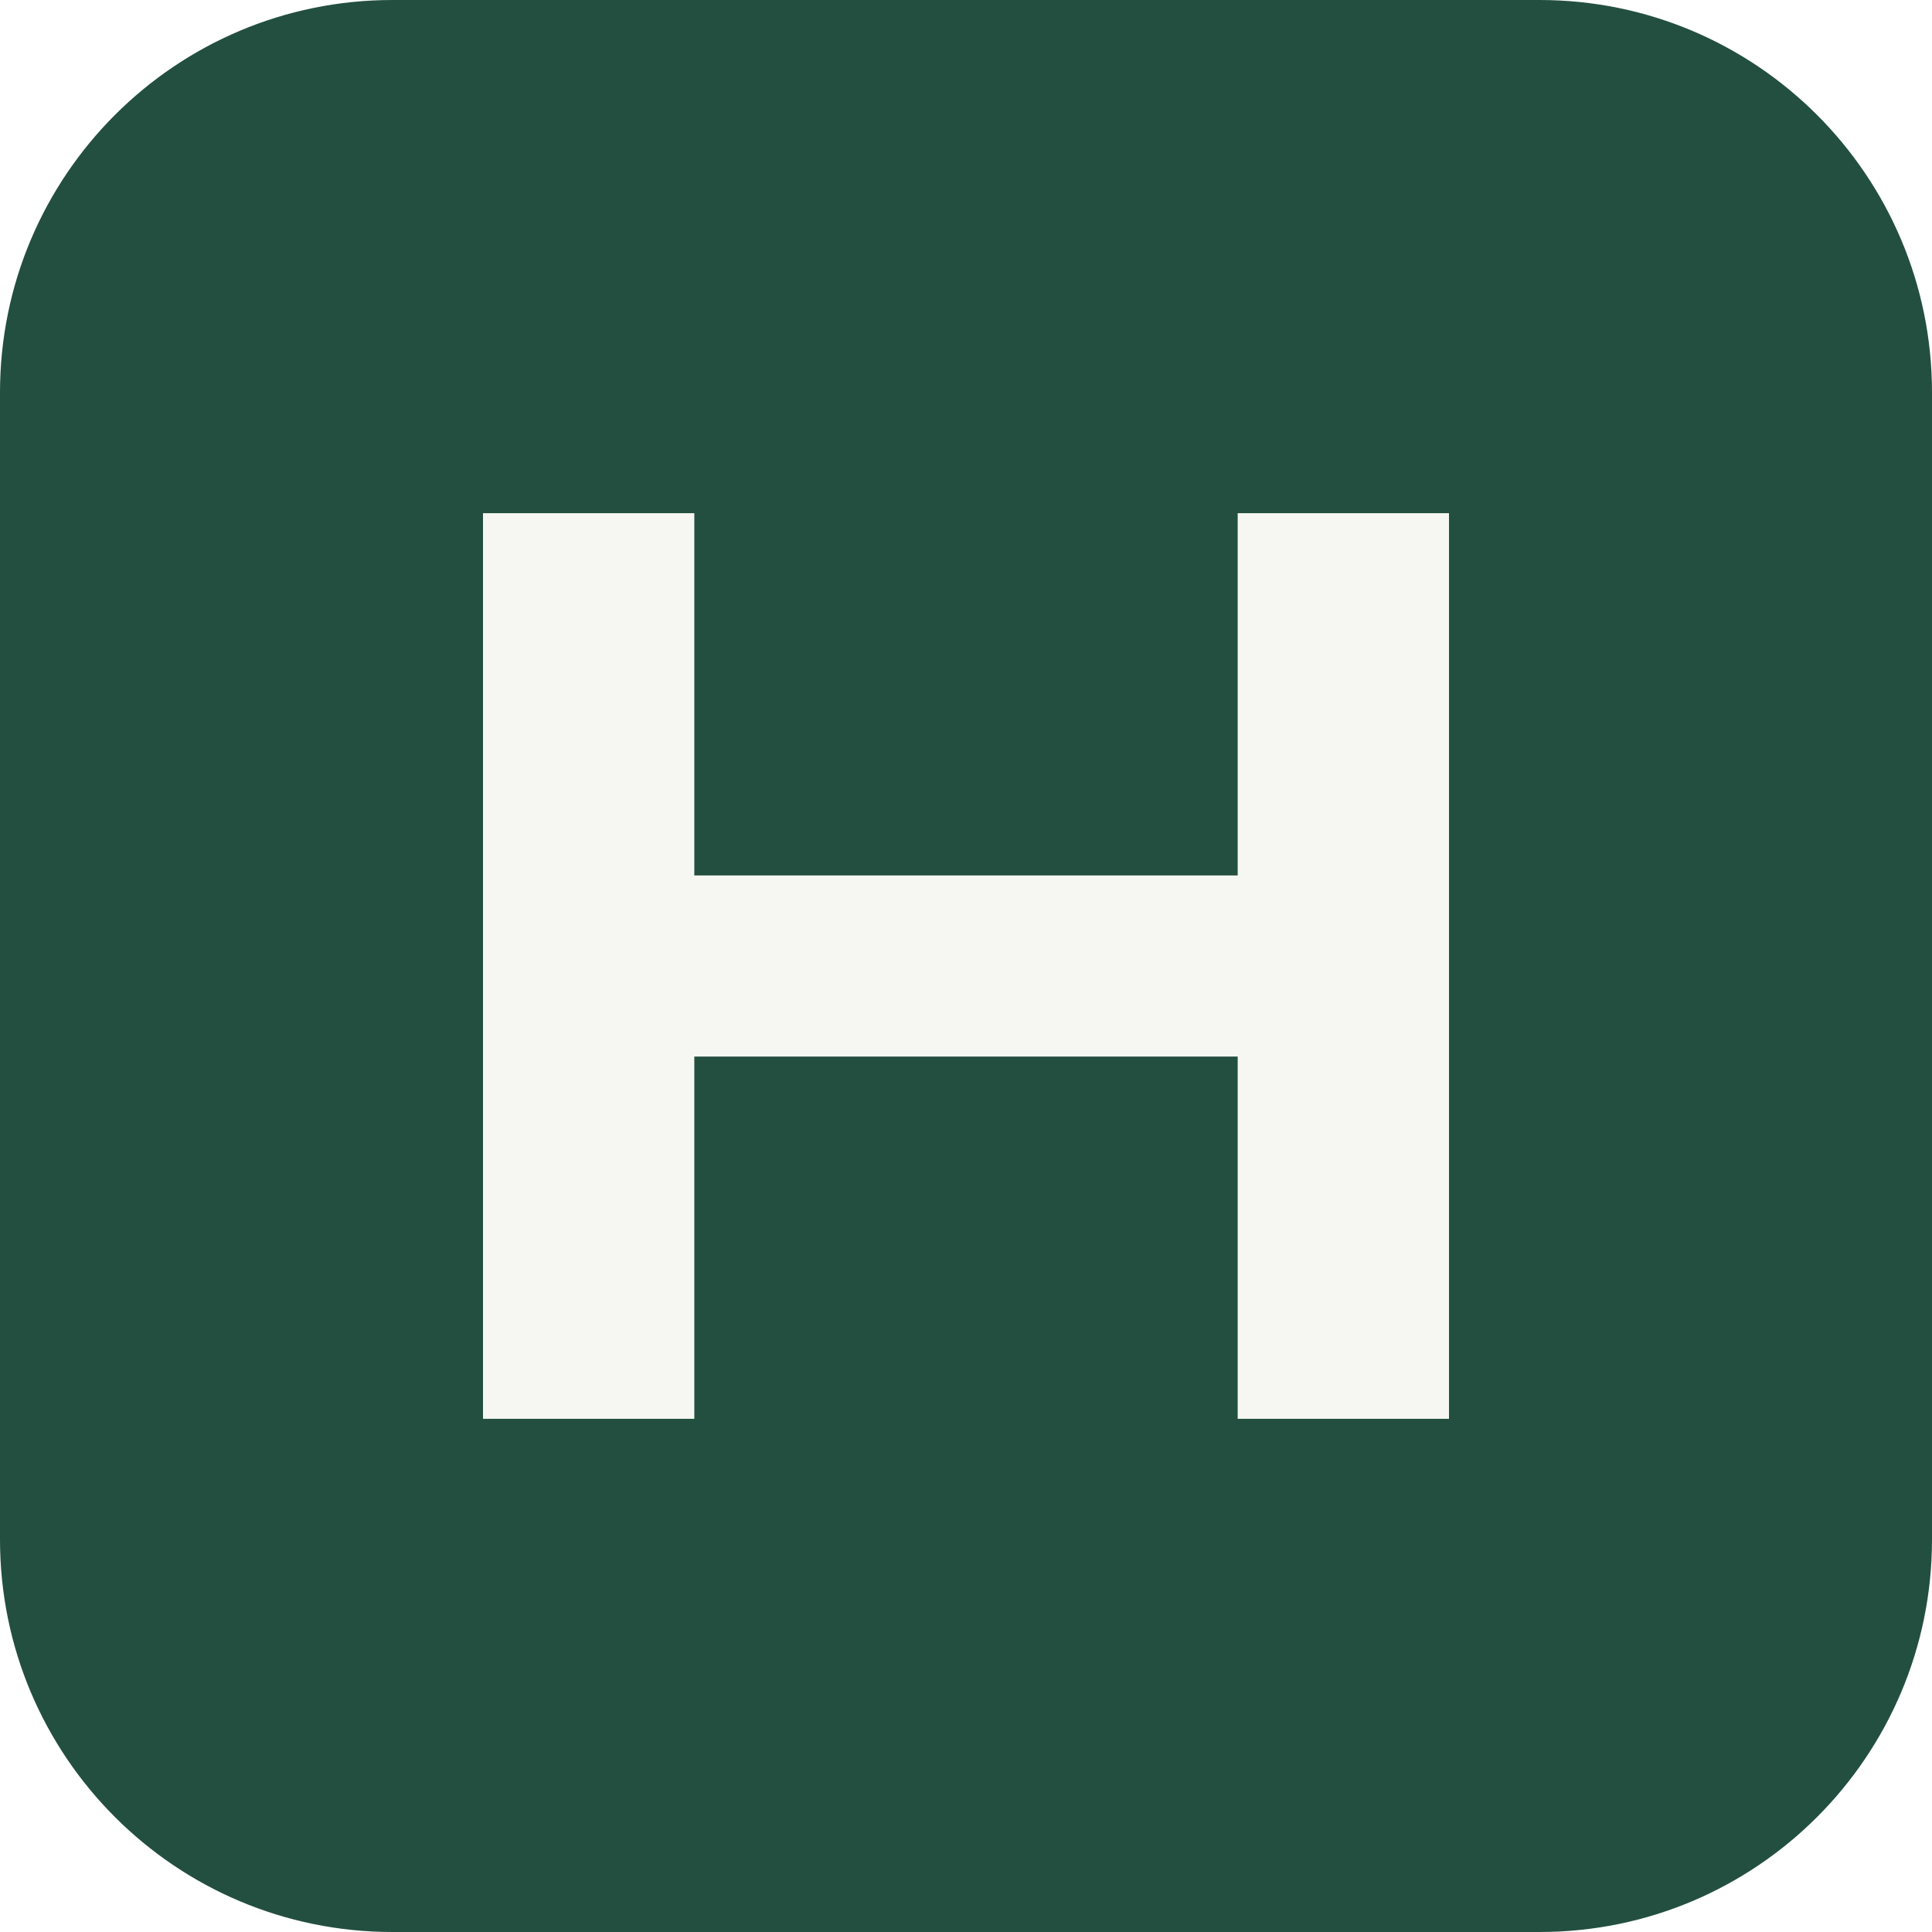
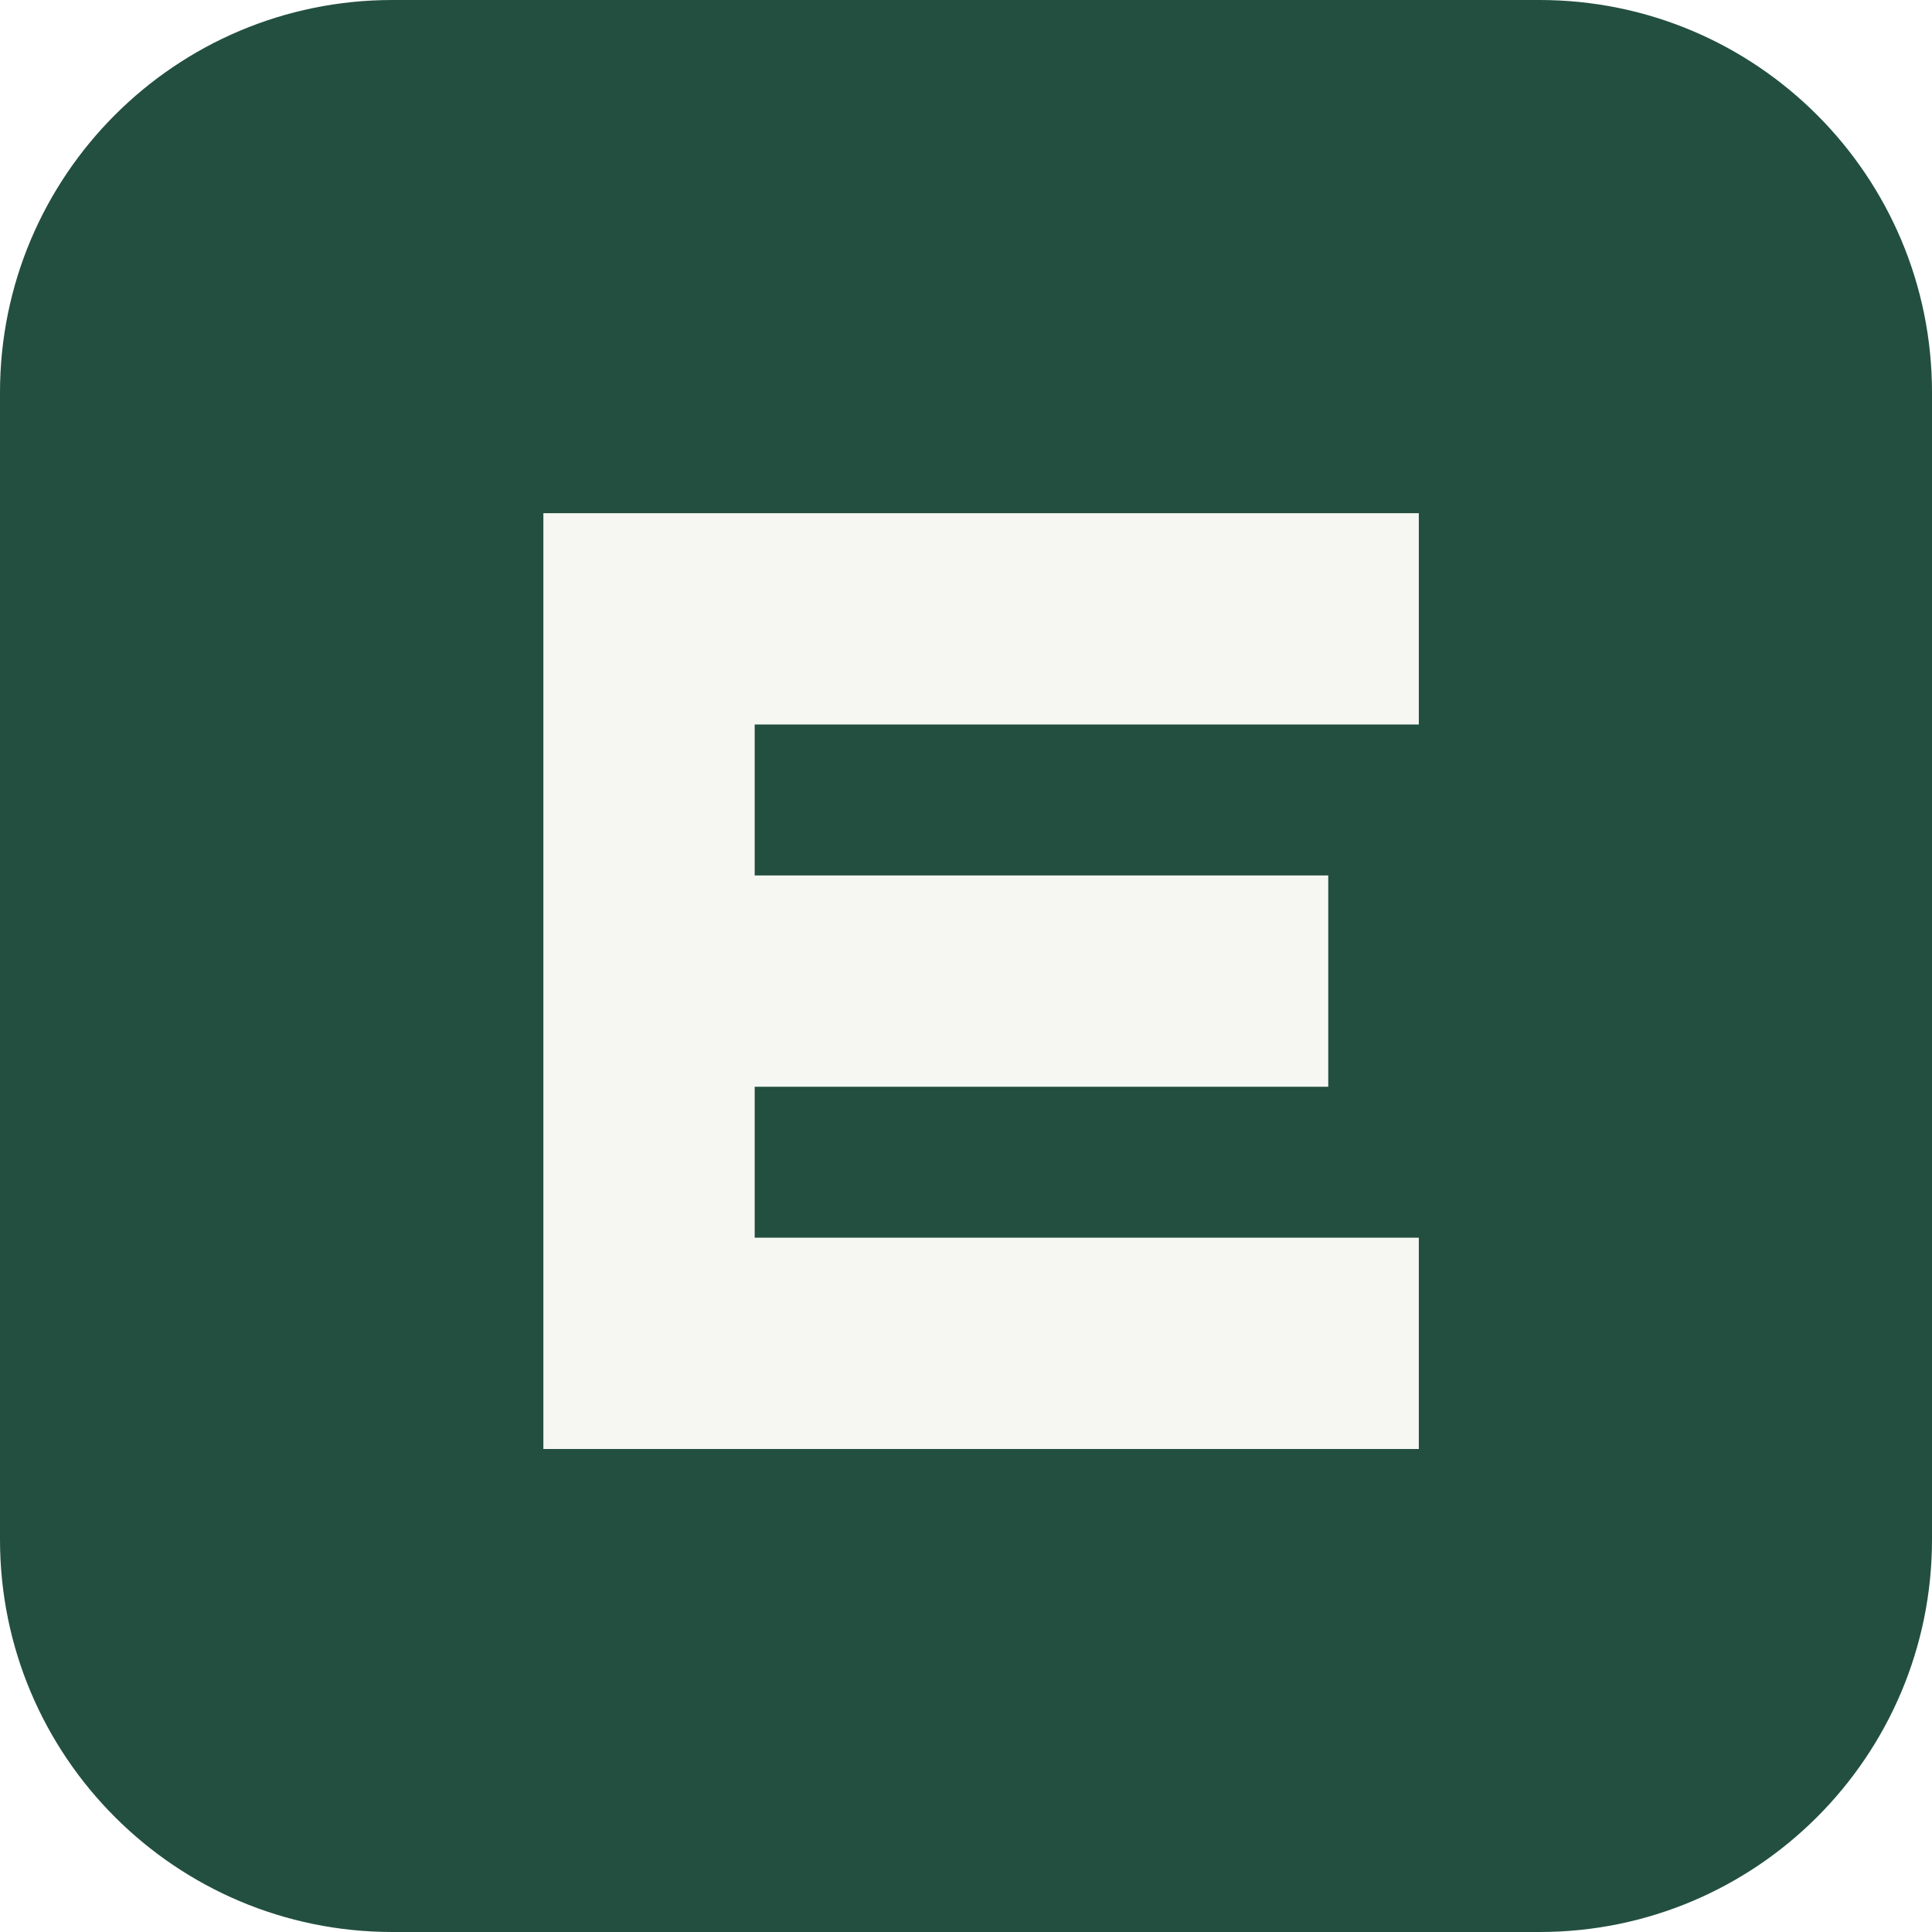
<svg xmlns="http://www.w3.org/2000/svg" viewBox="0 0 64 64">
  <rect width="64" height="64" rx="13" fill="#234f40" />
-   <path d="M16 17h7v12h18V17h7v30h-7V35H23v12h-7z" fill="#f6f7f2" />
+   <path d="M18 17h29v7H25v5h19v7H25v5h22v7H18z" fill="#f6f7f2" />
</svg>
